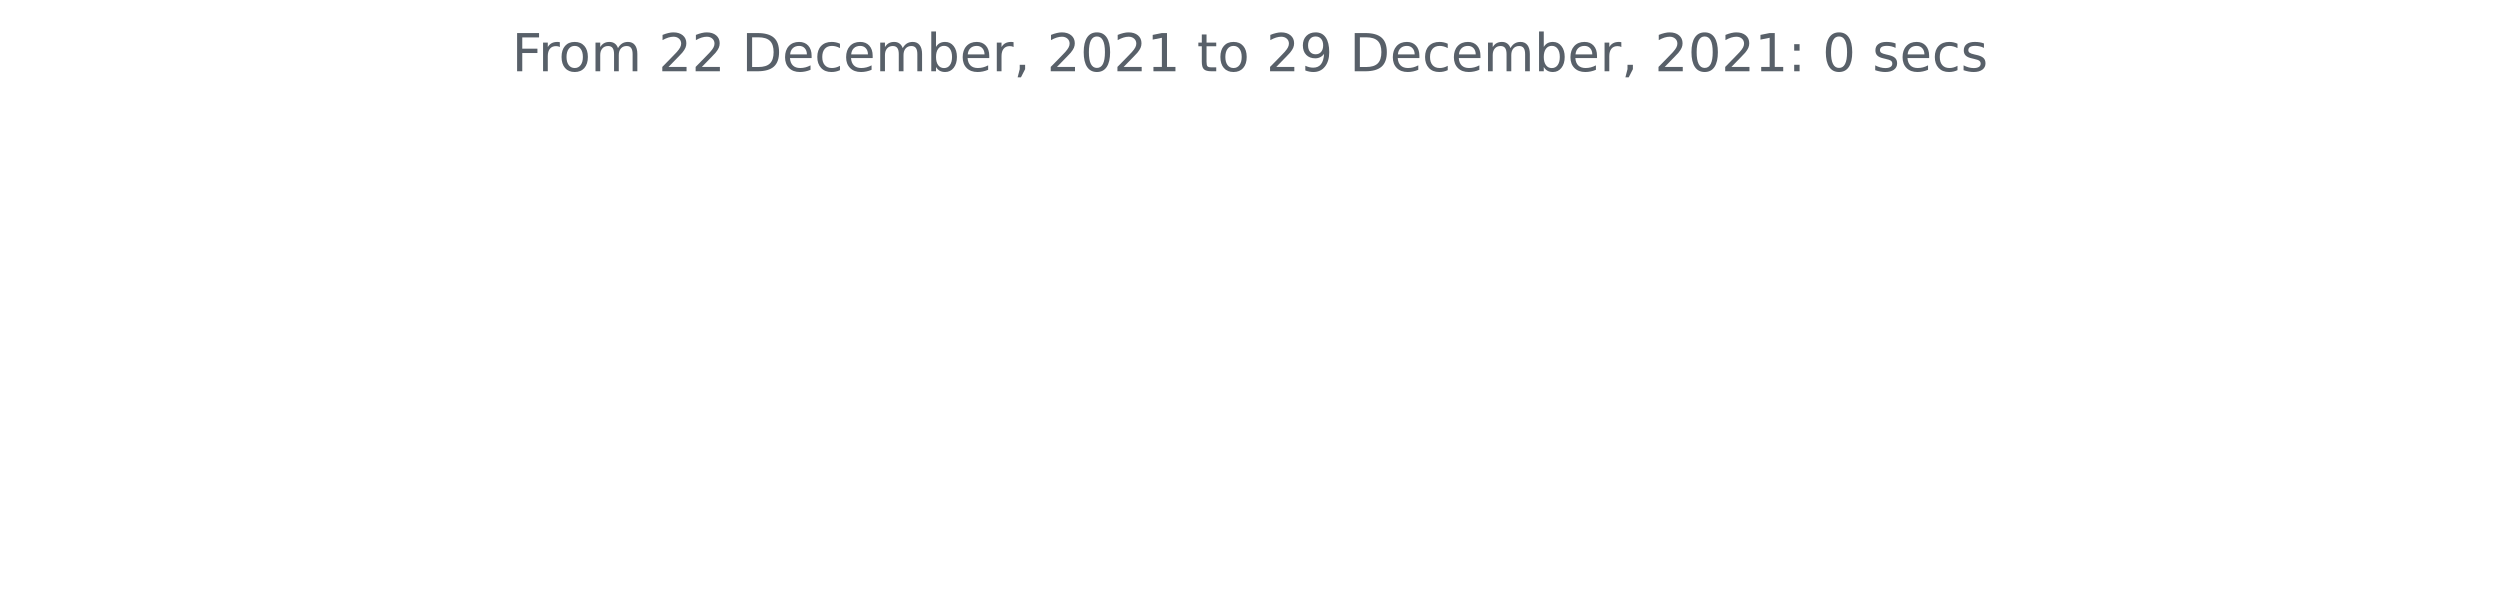
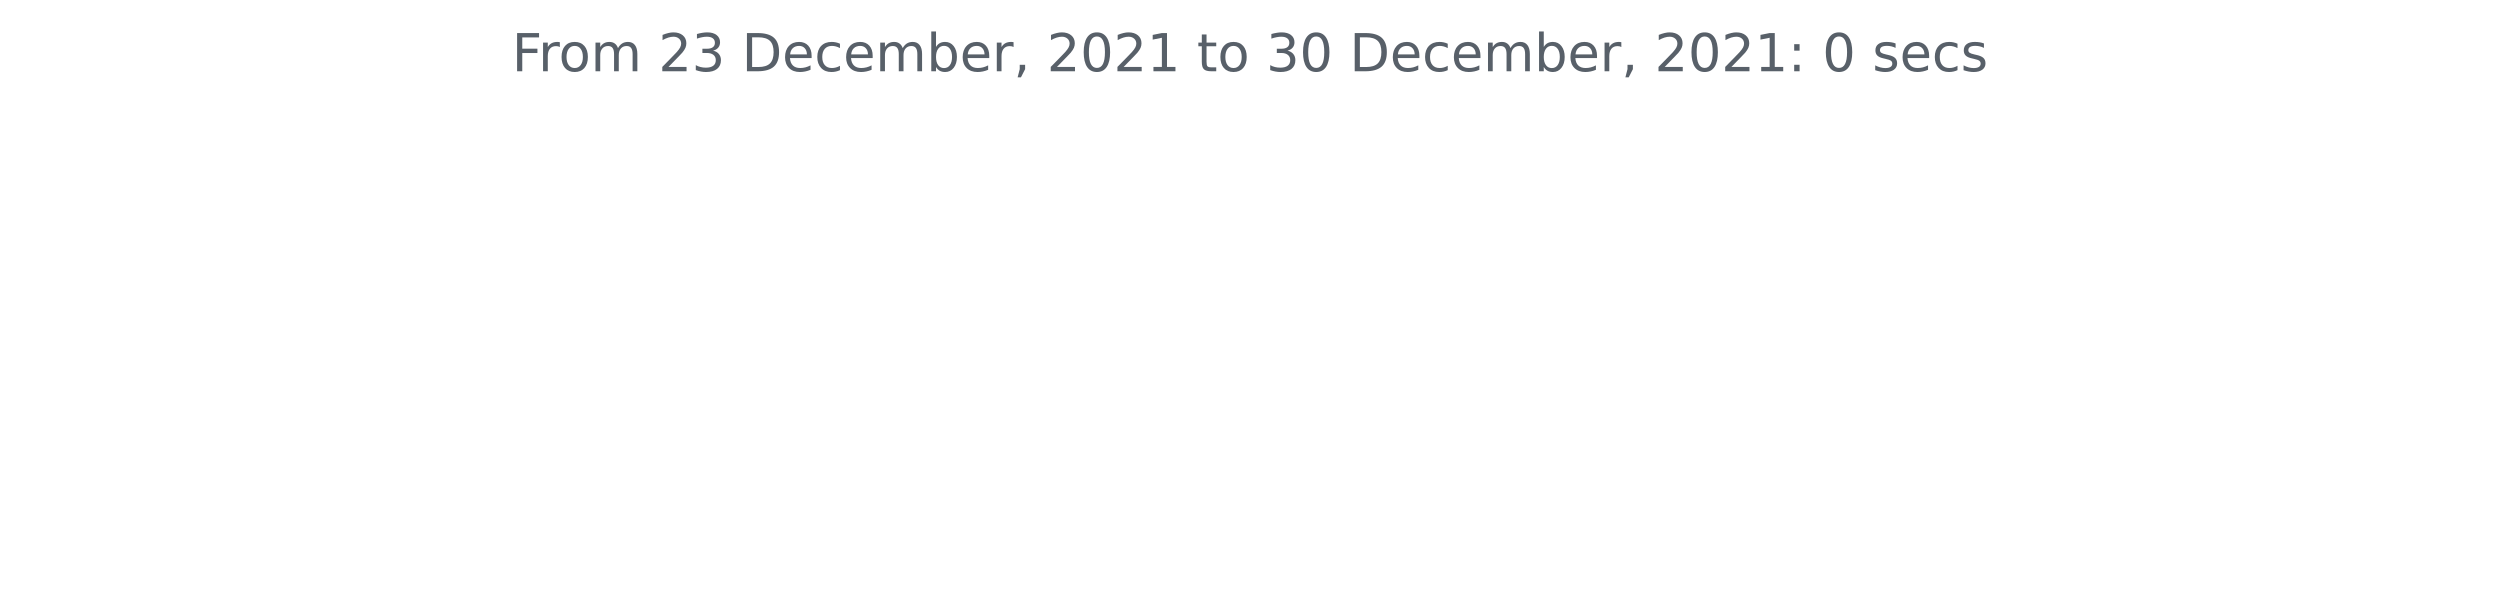
<svg xmlns="http://www.w3.org/2000/svg" xmlns:xlink="http://www.w3.org/1999/xlink" height="140.398pt" version="1.1" viewBox="0 0 572.4 140.398" width="572.4pt">
  <defs>
    <style type="text/css">*{stroke-linecap:butt;stroke-linejoin:round;}</style>
  </defs>
  <g id="figure_1">
    <g id="patch_1">
      <path d="M 0 140.398  L 572.4 140.398  L 572.4 0  L 0 0  z " style="fill:none;" />
    </g>
    <g id="axes_1">
      <g id="matplotlib.axis_1" />
      <g id="matplotlib.axis_2" />
      <g id="text_1">
        <g style="fill:#586069;" transform="translate(117.2175 16.31812)scale(0.12 -0.12)">
          <defs>
            <path d="M 628 4666  L 3309 4666  L 3309 4134  L 1259 4134  L 1259 2759  L 3109 2759  L 3109 2228  L 1259 2228  L 1259 0  L 628 0  L 628 4666  z " id="DejaVuSans-46" transform="scale(0.015625)" />
            <path d="M 2631 2963  Q 2534 3019 2420 3045  Q 2306 3072 2169 3072  Q 1681 3072 1420 2755  Q 1159 2438 1159 1844  L 1159 0  L 581 0  L 581 3500  L 1159 3500  L 1159 2956  Q 1341 3275 1631 3429  Q 1922 3584 2338 3584  Q 2397 3584 2469 3576  Q 2541 3569 2628 3553  L 2631 2963  z " id="DejaVuSans-72" transform="scale(0.015625)" />
            <path d="M 1959 3097  Q 1497 3097 1228 2736  Q 959 2375 959 1747  Q 959 1119 1226 758  Q 1494 397 1959 397  Q 2419 397 2687 759  Q 2956 1122 2956 1747  Q 2956 2369 2687 2733  Q 2419 3097 1959 3097  z M 1959 3584  Q 2709 3584 3137 3096  Q 3566 2609 3566 1747  Q 3566 888 3137 398  Q 2709 -91 1959 -91  Q 1206 -91 779 398  Q 353 888 353 1747  Q 353 2609 779 3096  Q 1206 3584 1959 3584  z " id="DejaVuSans-6f" transform="scale(0.015625)" />
            <path d="M 3328 2828  Q 3544 3216 3844 3400  Q 4144 3584 4550 3584  Q 5097 3584 5394 3201  Q 5691 2819 5691 2113  L 5691 0  L 5113 0  L 5113 2094  Q 5113 2597 4934 2840  Q 4756 3084 4391 3084  Q 3944 3084 3684 2787  Q 3425 2491 3425 1978  L 3425 0  L 2847 0  L 2847 2094  Q 2847 2600 2669 2842  Q 2491 3084 2119 3084  Q 1678 3084 1418 2786  Q 1159 2488 1159 1978  L 1159 0  L 581 0  L 581 3500  L 1159 3500  L 1159 2956  Q 1356 3278 1631 3431  Q 1906 3584 2284 3584  Q 2666 3584 2933 3390  Q 3200 3197 3328 2828  z " id="DejaVuSans-6d" transform="scale(0.015625)" />
            <path id="DejaVuSans-20" transform="scale(0.015625)" />
            <path d="M 1228 531  L 3431 531  L 3431 0  L 469 0  L 469 531  Q 828 903 1448 1529  Q 2069 2156 2228 2338  Q 2531 2678 2651 2914  Q 2772 3150 2772 3378  Q 2772 3750 2511 3984  Q 2250 4219 1831 4219  Q 1534 4219 1204 4116  Q 875 4013 500 3803  L 500 4441  Q 881 4594 1212 4672  Q 1544 4750 1819 4750  Q 2544 4750 2975 4387  Q 3406 4025 3406 3419  Q 3406 3131 3298 2873  Q 3191 2616 2906 2266  Q 2828 2175 2409 1742  Q 1991 1309 1228 531  z " id="DejaVuSans-32" transform="scale(0.015625)" />
+             <path d="M 2597 2516  Q 3050 2419 3304 2112  Q 3559 1806 3559 1356  Q 3559 666 3084 287  Q 2609 -91 1734 -91  Q 1441 -91 1130 -33  Q 819 25 488 141  L 488 750  Q 750 597 1062 519  Q 1375 441 1716 441  Q 2309 441 2620 675  Q 2931 909 2931 1356  Q 2931 1769 2642 2001  Q 2353 2234 1838 2234  L 1294 2234  L 1294 2753  L 1863 2753  Q 2328 2753 2575 2939  Q 2822 3125 2822 3475  Q 2822 3834 2567 4026  Q 2313 4219 1838 4219  Q 1578 4219 1281 4162  Q 984 4106 628 3988  L 628 4550  Q 988 4650 1302 4700  Q 1616 4750 1894 4750  Q 2613 4750 3031 4423  Q 3450 4097 3450 3541  Q 3450 3153 3228 2886  Q 3006 2619 2597 2516  z " id="DejaVuSans-33" transform="scale(0.015625)" />
            <path d="M 1259 4147  L 1259 519  L 2022 519  Q 2988 519 3436 956  Q 3884 1394 3884 2338  Q 3884 3275 3436 3711  Q 2988 4147 2022 4147  L 1259 4147  z M 628 4666  L 1925 4666  Q 3281 4666 3915 4102  Q 4550 3538 4550 2338  Q 4550 1131 3912 565  Q 3275 0 1925 0  L 628 0  L 628 4666  z " id="DejaVuSans-44" transform="scale(0.015625)" />
            <path d="M 3597 1894  L 3597 1613  L 953 1613  Q 991 1019 1311 708  Q 1631 397 2203 397  Q 2534 397 2845 478  Q 3156 559 3463 722  L 3463 178  Q 3153 47 2828 -22  Q 2503 -91 2169 -91  Q 1331 -91 842 396  Q 353 884 353 1716  Q 353 2575 817 3079  Q 1281 3584 2069 3584  Q 2775 3584 3186 3129  Q 3597 2675 3597 1894  z M 3022 2063  Q 3016 2534 2758 2815  Q 2500 3097 2075 3097  Q 1594 3097 1305 2825  Q 1016 2553 972 2059  L 3022 2063  z " id="DejaVuSans-65" transform="scale(0.015625)" />
            <path d="M 3122 3366  L 3122 2828  Q 2878 2963 2633 3030  Q 2388 3097 2138 3097  Q 1578 3097 1268 2742  Q 959 2388 959 1747  Q 959 1106 1268 751  Q 1578 397 2138 397  Q 2388 397 2633 464  Q 2878 531 3122 666  L 3122 134  Q 2881 22 2623 -34  Q 2366 -91 2075 -91  Q 1284 -91 818 406  Q 353 903 353 1747  Q 353 2603 823 3093  Q 1294 3584 2113 3584  Q 2378 3584 2631 3529  Q 2884 3475 3122 3366  z " id="DejaVuSans-63" transform="scale(0.015625)" />
            <path d="M 3116 1747  Q 3116 2381 2855 2742  Q 2594 3103 2138 3103  Q 1681 3103 1420 2742  Q 1159 2381 1159 1747  Q 1159 1113 1420 752  Q 1681 391 2138 391  Q 2594 391 2855 752  Q 3116 1113 3116 1747  z M 1159 2969  Q 1341 3281 1617 3432  Q 1894 3584 2278 3584  Q 2916 3584 3314 3078  Q 3713 2572 3713 1747  Q 3713 922 3314 415  Q 2916 -91 2278 -91  Q 1894 -91 1617 61  Q 1341 213 1159 525  L 1159 0  L 581 0  L 581 4863  L 1159 4863  L 1159 2969  z " id="DejaVuSans-62" transform="scale(0.015625)" />
            <path d="M 750 794  L 1409 794  L 1409 256  L 897 -744  L 494 -744  L 750 256  L 750 794  z " id="DejaVuSans-2c" transform="scale(0.015625)" />
            <path d="M 2034 4250  Q 1547 4250 1301 3770  Q 1056 3291 1056 2328  Q 1056 1369 1301 889  Q 1547 409 2034 409  Q 2525 409 2770 889  Q 3016 1369 3016 2328  Q 3016 3291 2770 3770  Q 2525 4250 2034 4250  z M 2034 4750  Q 2819 4750 3233 4129  Q 3647 3509 3647 2328  Q 3647 1150 3233 529  Q 2819 -91 2034 -91  Q 1250 -91 836 529  Q 422 1150 422 2328  Q 422 3509 836 4129  Q 1250 4750 2034 4750  z " id="DejaVuSans-30" transform="scale(0.015625)" />
            <path d="M 794 531  L 1825 531  L 1825 4091  L 703 3866  L 703 4441  L 1819 4666  L 2450 4666  L 2450 531  L 3481 531  L 3481 0  L 794 0  L 794 531  z " id="DejaVuSans-31" transform="scale(0.015625)" />
            <path d="M 1172 4494  L 1172 3500  L 2356 3500  L 2356 3053  L 1172 3053  L 1172 1153  Q 1172 725 1289 603  Q 1406 481 1766 481  L 2356 481  L 2356 0  L 1766 0  Q 1100 0 847 248  Q 594 497 594 1153  L 594 3053  L 172 3053  L 172 3500  L 594 3500  L 594 4494  L 1172 4494  z " id="DejaVuSans-74" transform="scale(0.015625)" />
-             <path d="M 703 97  L 703 672  Q 941 559 1184 500  Q 1428 441 1663 441  Q 2288 441 2617 861  Q 2947 1281 2994 2138  Q 2813 1869 2534 1725  Q 2256 1581 1919 1581  Q 1219 1581 811 2004  Q 403 2428 403 3163  Q 403 3881 828 4315  Q 1253 4750 1959 4750  Q 2769 4750 3195 4129  Q 3622 3509 3622 2328  Q 3622 1225 3098 567  Q 2575 -91 1691 -91  Q 1453 -91 1209 -44  Q 966 3 703 97  z M 1959 2075  Q 2384 2075 2632 2365  Q 2881 2656 2881 3163  Q 2881 3666 2632 3958  Q 2384 4250 1959 4250  Q 1534 4250 1286 3958  Q 1038 3666 1038 3163  Q 1038 2656 1286 2365  Q 1534 2075 1959 2075  z " id="DejaVuSans-39" transform="scale(0.015625)" />
            <path d="M 750 794  L 1409 794  L 1409 0  L 750 0  L 750 794  z M 750 3309  L 1409 3309  L 1409 2516  L 750 2516  L 750 3309  z " id="DejaVuSans-3a" transform="scale(0.015625)" />
            <path d="M 2834 3397  L 2834 2853  Q 2591 2978 2328 3040  Q 2066 3103 1784 3103  Q 1356 3103 1142 2972  Q 928 2841 928 2578  Q 928 2378 1081 2264  Q 1234 2150 1697 2047  L 1894 2003  Q 2506 1872 2764 1633  Q 3022 1394 3022 966  Q 3022 478 2636 193  Q 2250 -91 1575 -91  Q 1294 -91 989 -36  Q 684 19 347 128  L 347 722  Q 666 556 975 473  Q 1284 391 1588 391  Q 1994 391 2212 530  Q 2431 669 2431 922  Q 2431 1156 2273 1281  Q 2116 1406 1581 1522  L 1381 1569  Q 847 1681 609 1914  Q 372 2147 372 2553  Q 372 3047 722 3315  Q 1072 3584 1716 3584  Q 2034 3584 2315 3537  Q 2597 3491 2834 3397  z " id="DejaVuSans-73" transform="scale(0.015625)" />
          </defs>
          <use xlink:href="#DejaVuSans-46" />
          <use x="50.27" xlink:href="#DejaVuSans-72" />
          <use x="89.133" xlink:href="#DejaVuSans-6f" />
          <use x="150.314" xlink:href="#DejaVuSans-6d" />
          <use x="247.727" xlink:href="#DejaVuSans-20" />
          <use x="279.514" xlink:href="#DejaVuSans-32" />
-           <use x="343.137" xlink:href="#DejaVuSans-32" />
+           <use x="343.137" xlink:href="#DejaVuSans-33" />
          <use x="406.76" xlink:href="#DejaVuSans-20" />
          <use x="438.547" xlink:href="#DejaVuSans-44" />
          <use x="515.549" xlink:href="#DejaVuSans-65" />
          <use x="577.072" xlink:href="#DejaVuSans-63" />
          <use x="632.053" xlink:href="#DejaVuSans-65" />
          <use x="693.576" xlink:href="#DejaVuSans-6d" />
          <use x="790.988" xlink:href="#DejaVuSans-62" />
          <use x="854.465" xlink:href="#DejaVuSans-65" />
          <use x="915.988" xlink:href="#DejaVuSans-72" />
          <use x="957.102" xlink:href="#DejaVuSans-2c" />
          <use x="988.889" xlink:href="#DejaVuSans-20" />
          <use x="1020.676" xlink:href="#DejaVuSans-32" />
          <use x="1084.299" xlink:href="#DejaVuSans-30" />
          <use x="1147.922" xlink:href="#DejaVuSans-32" />
          <use x="1211.545" xlink:href="#DejaVuSans-31" />
          <use x="1275.168" xlink:href="#DejaVuSans-20" />
          <use x="1306.955" xlink:href="#DejaVuSans-74" />
          <use x="1346.164" xlink:href="#DejaVuSans-6f" />
          <use x="1407.346" xlink:href="#DejaVuSans-20" />
-           <use x="1439.133" xlink:href="#DejaVuSans-32" />
-           <use x="1502.756" xlink:href="#DejaVuSans-39" />
+           <use x="1439.133" xlink:href="#DejaVuSans-33" />
+           <use x="1502.756" xlink:href="#DejaVuSans-30" />
          <use x="1566.379" xlink:href="#DejaVuSans-20" />
          <use x="1598.166" xlink:href="#DejaVuSans-44" />
          <use x="1675.168" xlink:href="#DejaVuSans-65" />
          <use x="1736.691" xlink:href="#DejaVuSans-63" />
          <use x="1791.672" xlink:href="#DejaVuSans-65" />
          <use x="1853.195" xlink:href="#DejaVuSans-6d" />
          <use x="1950.607" xlink:href="#DejaVuSans-62" />
          <use x="2014.084" xlink:href="#DejaVuSans-65" />
          <use x="2075.607" xlink:href="#DejaVuSans-72" />
          <use x="2116.721" xlink:href="#DejaVuSans-2c" />
          <use x="2148.508" xlink:href="#DejaVuSans-20" />
          <use x="2180.295" xlink:href="#DejaVuSans-32" />
          <use x="2243.918" xlink:href="#DejaVuSans-30" />
          <use x="2307.541" xlink:href="#DejaVuSans-32" />
          <use x="2371.164" xlink:href="#DejaVuSans-31" />
          <use x="2434.787" xlink:href="#DejaVuSans-3a" />
          <use x="2468.479" xlink:href="#DejaVuSans-20" />
          <use x="2500.266" xlink:href="#DejaVuSans-30" />
          <use x="2563.889" xlink:href="#DejaVuSans-20" />
          <use x="2595.676" xlink:href="#DejaVuSans-73" />
          <use x="2647.775" xlink:href="#DejaVuSans-65" />
          <use x="2709.299" xlink:href="#DejaVuSans-63" />
          <use x="2764.279" xlink:href="#DejaVuSans-73" />
        </g>
      </g>
    </g>
  </g>
</svg>
